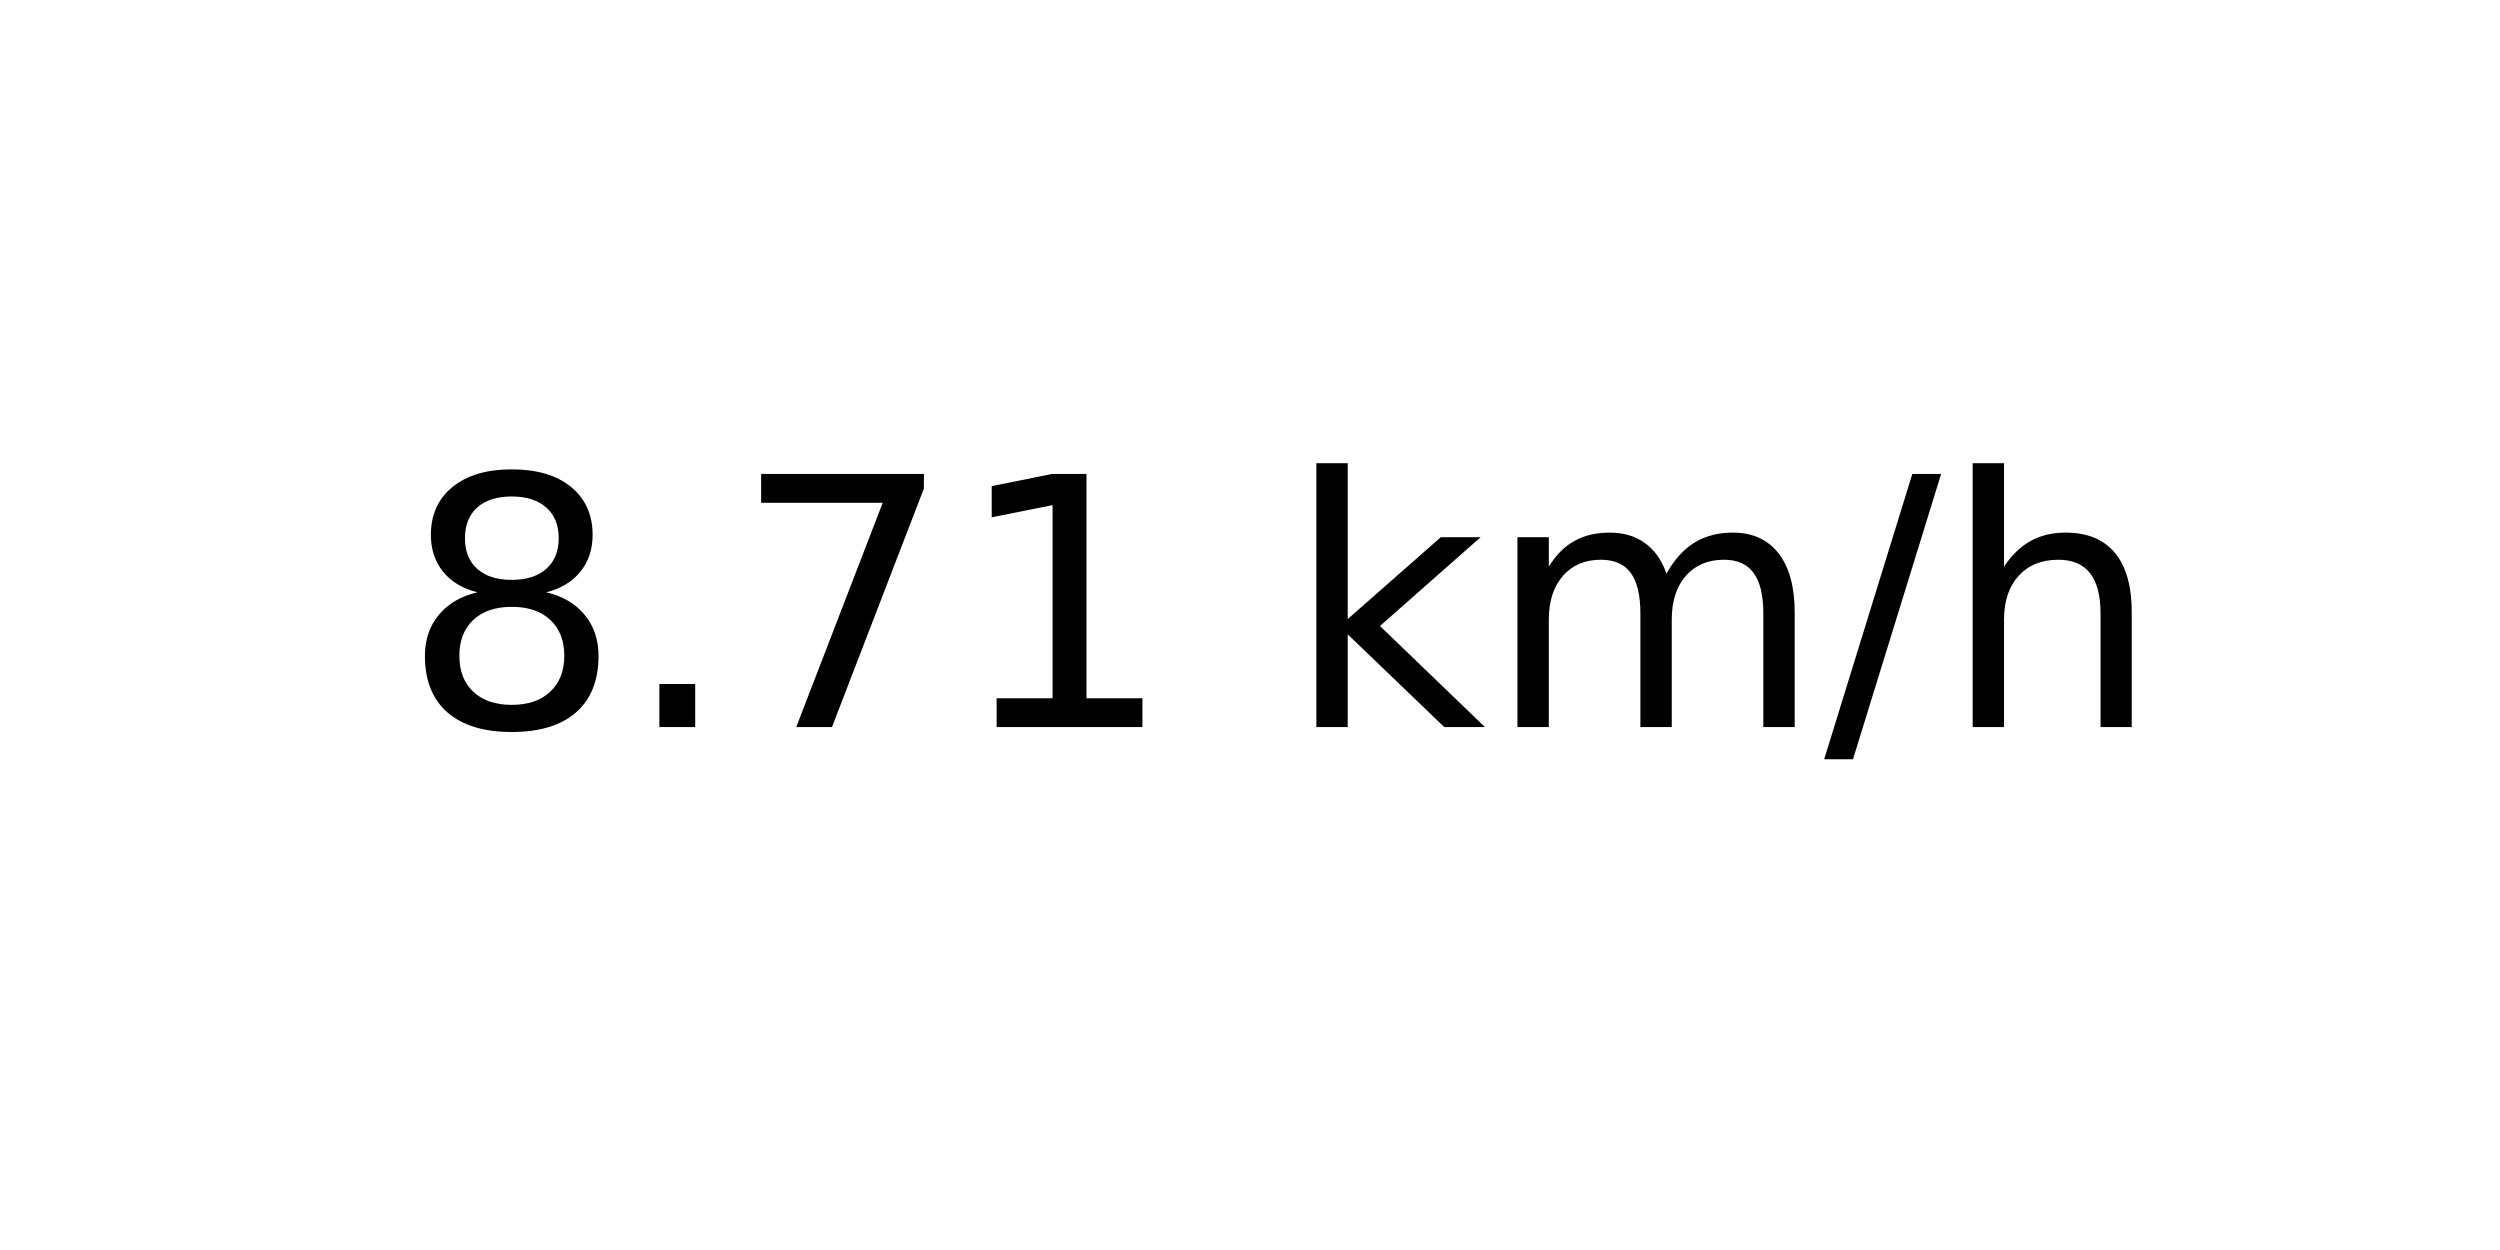
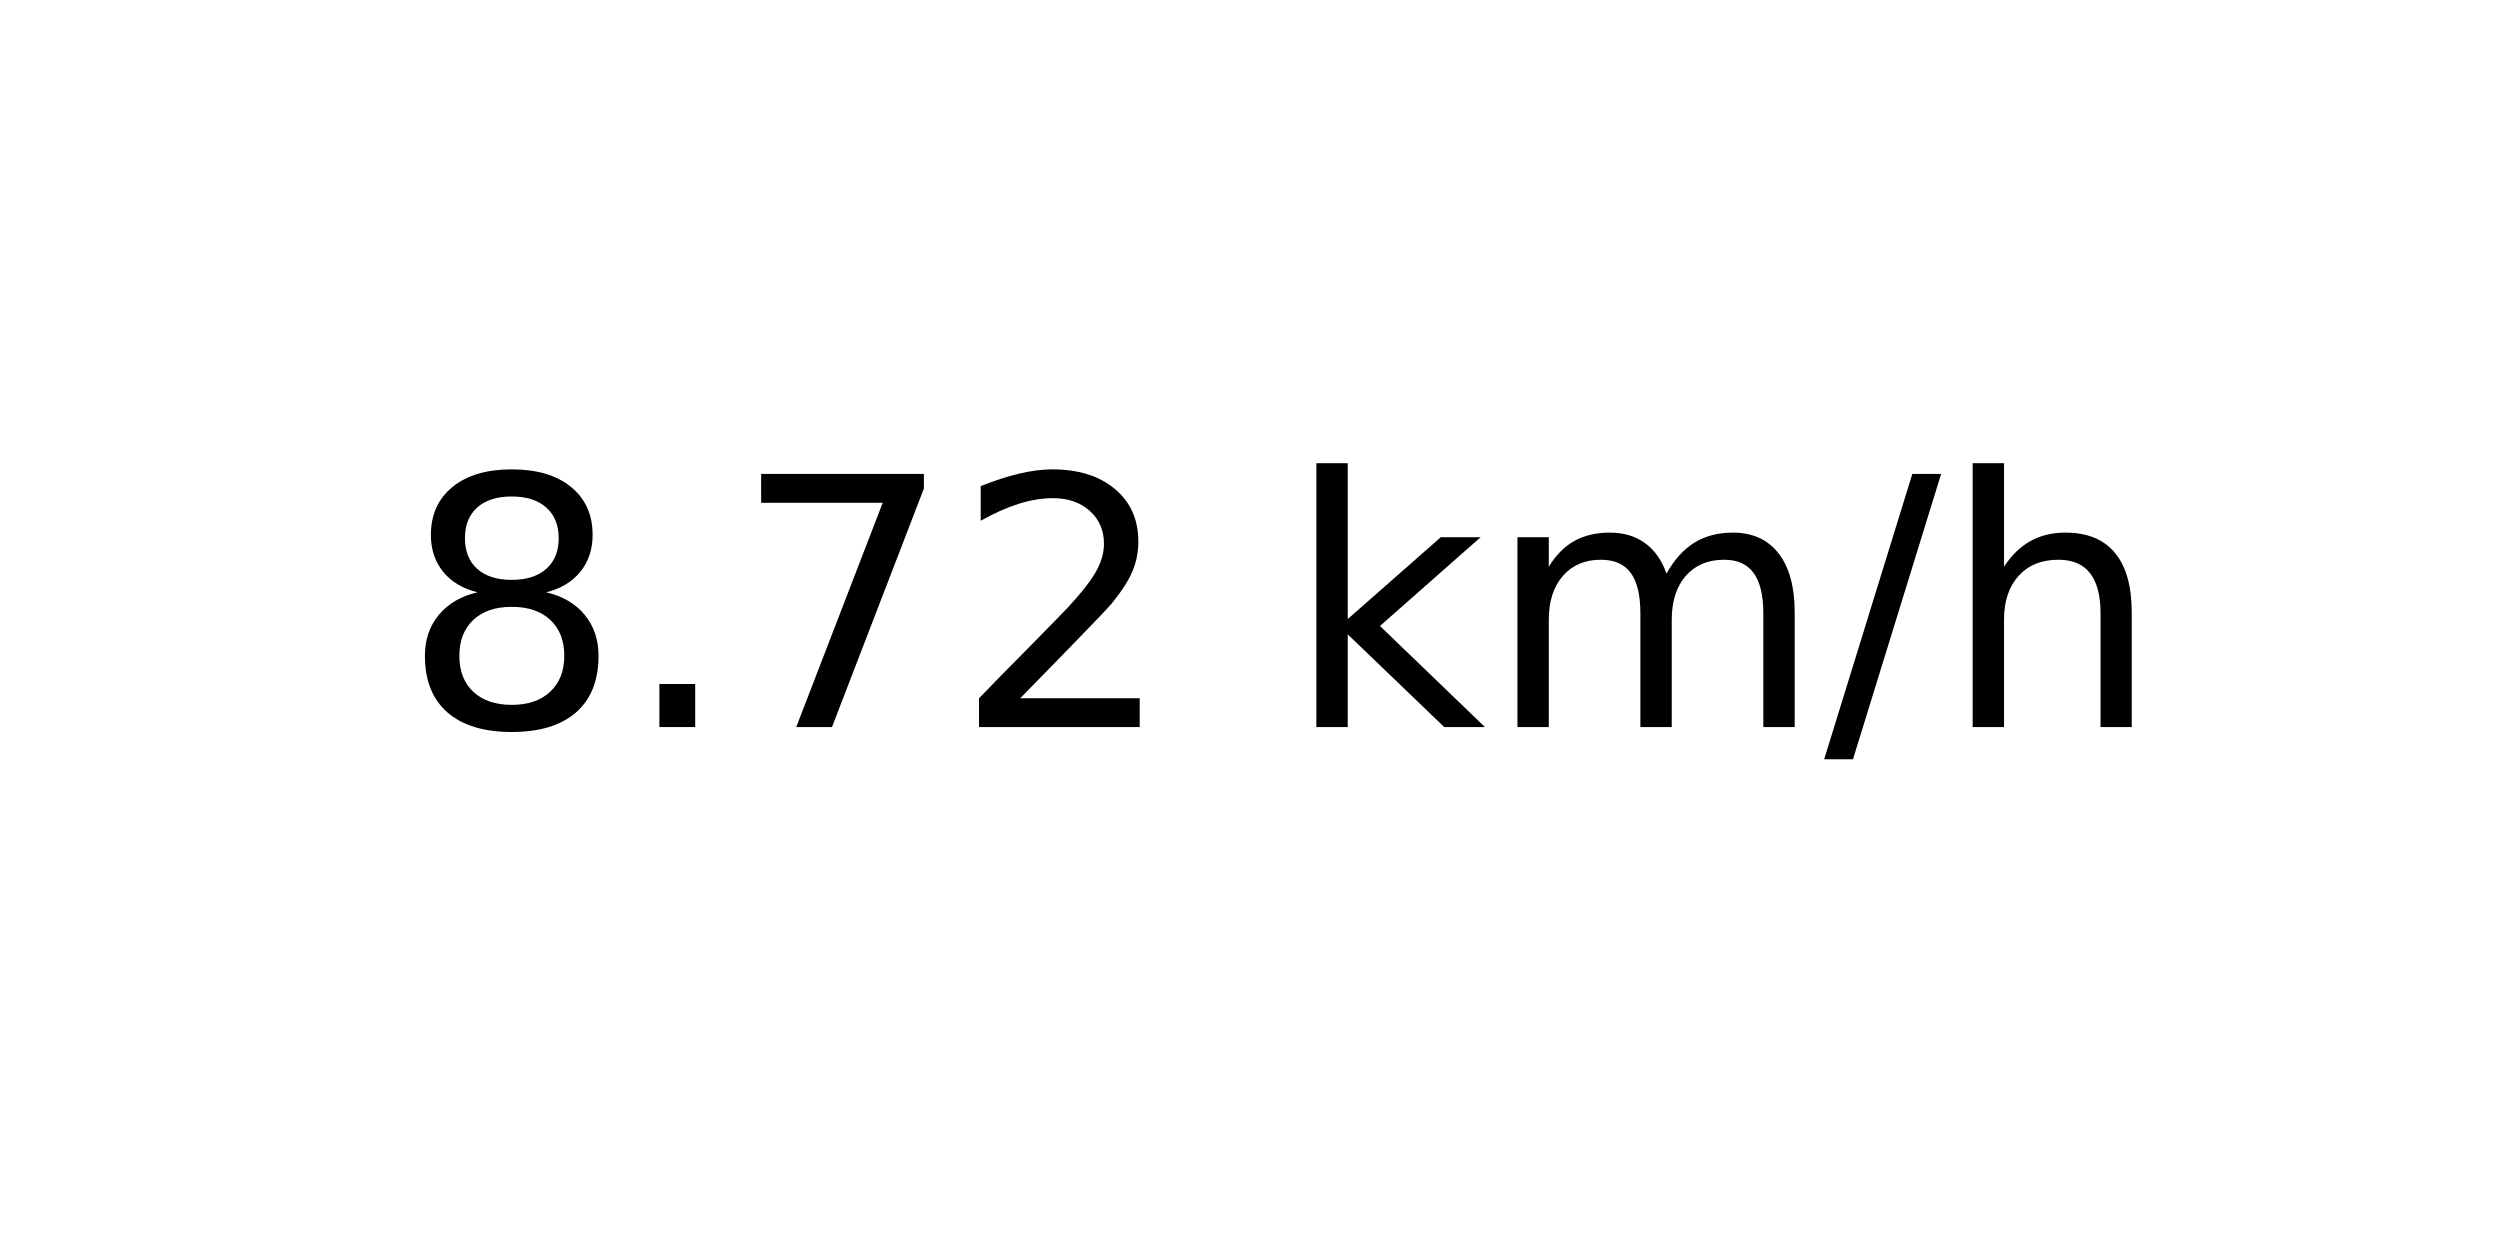
<svg xmlns="http://www.w3.org/2000/svg" xmlns:xlink="http://www.w3.org/1999/xlink" width="72pt" height="36pt" viewBox="0 0 72 36" version="1.1">
  <defs>
    <style type="text/css">*{stroke-linejoin: round; stroke-linecap: butt}</style>
  </defs>
  <g id="figure_1">
    <g id="axes_1">
      <g id="text_1">
        <g transform="translate(11.55937 20.93937) scale(0.1 -0.1)">
          <defs>
            <path id="DejaVuSans-38" d="M 2034 2216  Q 1584 2216 1326 1975  Q 1069 1734 1069 1313  Q 1069 891 1326 650  Q 1584 409 2034 409  Q 2484 409 2743 651  Q 3003 894 3003 1313  Q 3003 1734 2745 1975  Q 2488 2216 2034 2216  z M 1403 2484  Q 997 2584 770 2862  Q 544 3141 544 3541  Q 544 4100 942 4425  Q 1341 4750 2034 4750  Q 2731 4750 3128 4425  Q 3525 4100 3525 3541  Q 3525 3141 3298 2862  Q 3072 2584 2669 2484  Q 3125 2378 3379 2068  Q 3634 1759 3634 1313  Q 3634 634 3220 271  Q 2806 -91 2034 -91  Q 1263 -91 848 271  Q 434 634 434 1313  Q 434 1759 690 2068  Q 947 2378 1403 2484  z M 1172 3481  Q 1172 3119 1398 2916  Q 1625 2713 2034 2713  Q 2441 2713 2670 2916  Q 2900 3119 2900 3481  Q 2900 3844 2670 4047  Q 2441 4250 2034 4250  Q 1625 4250 1398 4047  Q 1172 3844 1172 3481  z " transform="scale(0.015625)" />
            <path id="DejaVuSans-2e" d="M 684 794  L 1344 794  L 1344 0  L 684 0  L 684 794  z " transform="scale(0.015625)" />
            <path id="DejaVuSans-37" d="M 525 4666  L 3525 4666  L 3525 4397  L 1831 0  L 1172 0  L 2766 4134  L 525 4134  L 525 4666  z " transform="scale(0.015625)" />
-             <path id="DejaVuSans-31" d="M 794 531  L 1825 531  L 1825 4091  L 703 3866  L 703 4441  L 1819 4666  L 2450 4666  L 2450 531  L 3481 531  L 3481 0  L 794 0  L 794 531  z " transform="scale(0.015625)" />
+             <path id="DejaVuSans-32" d="M 1228 531  L 3431 531  L 3431 0  L 469 0  L 469 531  Q 828 903 1448 1529  Q 2069 2156 2228 2338  Q 2531 2678 2651 2914  Q 2772 3150 2772 3378  Q 2772 3750 2511 3984  Q 2250 4219 1831 4219  Q 1534 4219 1204 4116  Q 875 4013 500 3803  L 500 4441  Q 881 4594 1212 4672  Q 1544 4750 1819 4750  Q 2544 4750 2975 4387  Q 3406 4025 3406 3419  Q 3406 3131 3298 2873  Q 3191 2616 2906 2266  Q 2828 2175 2409 1742  Q 1991 1309 1228 531  z " transform="scale(0.015625)" />
            <path id="DejaVuSans-20" transform="scale(0.015625)" />
            <path id="DejaVuSans-6b" d="M 581 4863  L 1159 4863  L 1159 1991  L 2875 3500  L 3609 3500  L 1753 1863  L 3688 0  L 2938 0  L 1159 1709  L 1159 0  L 581 0  L 581 4863  z " transform="scale(0.015625)" />
            <path id="DejaVuSans-6d" d="M 3328 2828  Q 3544 3216 3844 3400  Q 4144 3584 4550 3584  Q 5097 3584 5394 3201  Q 5691 2819 5691 2113  L 5691 0  L 5113 0  L 5113 2094  Q 5113 2597 4934 2840  Q 4756 3084 4391 3084  Q 3944 3084 3684 2787  Q 3425 2491 3425 1978  L 3425 0  L 2847 0  L 2847 2094  Q 2847 2600 2669 2842  Q 2491 3084 2119 3084  Q 1678 3084 1418 2786  Q 1159 2488 1159 1978  L 1159 0  L 581 0  L 581 3500  L 1159 3500  L 1159 2956  Q 1356 3278 1631 3431  Q 1906 3584 2284 3584  Q 2666 3584 2933 3390  Q 3200 3197 3328 2828  z " transform="scale(0.015625)" />
            <path id="DejaVuSans-2f" d="M 1625 4666  L 2156 4666  L 531 -594  L 0 -594  L 1625 4666  z " transform="scale(0.015625)" />
            <path id="DejaVuSans-68" d="M 3513 2113  L 3513 0  L 2938 0  L 2938 2094  Q 2938 2591 2744 2837  Q 2550 3084 2163 3084  Q 1697 3084 1428 2787  Q 1159 2491 1159 1978  L 1159 0  L 581 0  L 581 4863  L 1159 4863  L 1159 2956  Q 1366 3272 1645 3428  Q 1925 3584 2291 3584  Q 2894 3584 3203 3211  Q 3513 2838 3513 2113  z " transform="scale(0.015625)" />
          </defs>
          <use xlink:href="#DejaVuSans-38" />
          <use xlink:href="#DejaVuSans-2e" x="63.623" />
          <use xlink:href="#DejaVuSans-37" x="95.41" />
-           <use xlink:href="#DejaVuSans-31" x="159.033" />
+           <use xlink:href="#DejaVuSans-32" x="159.033" />
          <use xlink:href="#DejaVuSans-20" x="222.656" />
          <use xlink:href="#DejaVuSans-6b" x="254.443" />
          <use xlink:href="#DejaVuSans-6d" x="312.354" />
          <use xlink:href="#DejaVuSans-2f" x="409.766" />
          <use xlink:href="#DejaVuSans-68" x="443.457" />
        </g>
      </g>
    </g>
  </g>
</svg>
